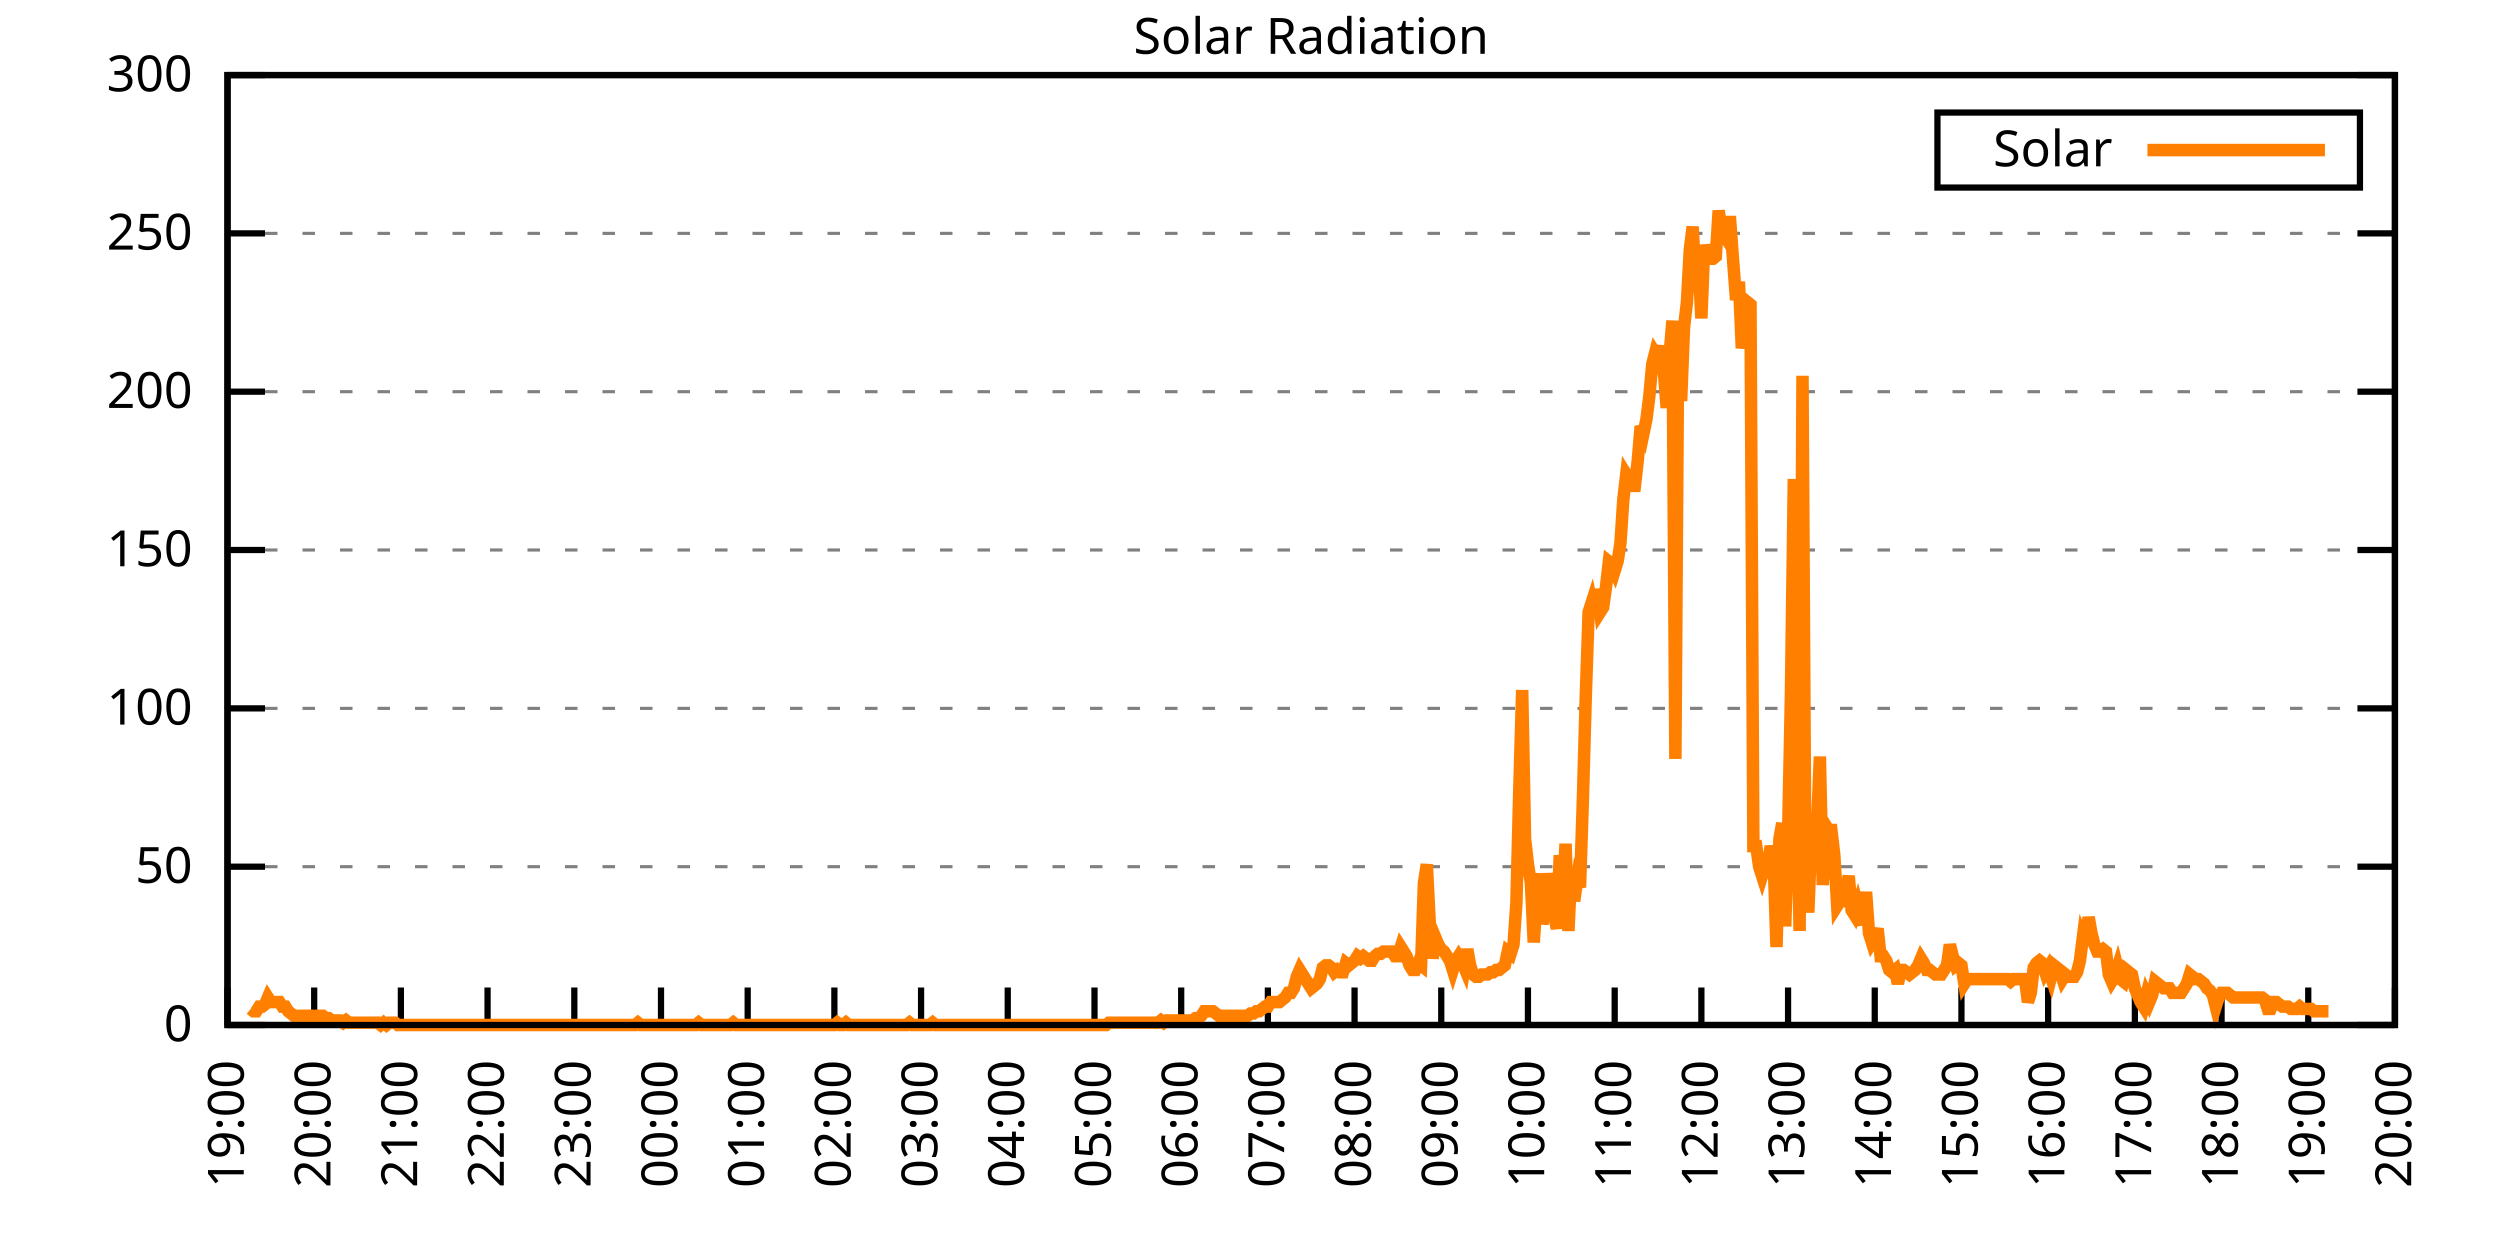
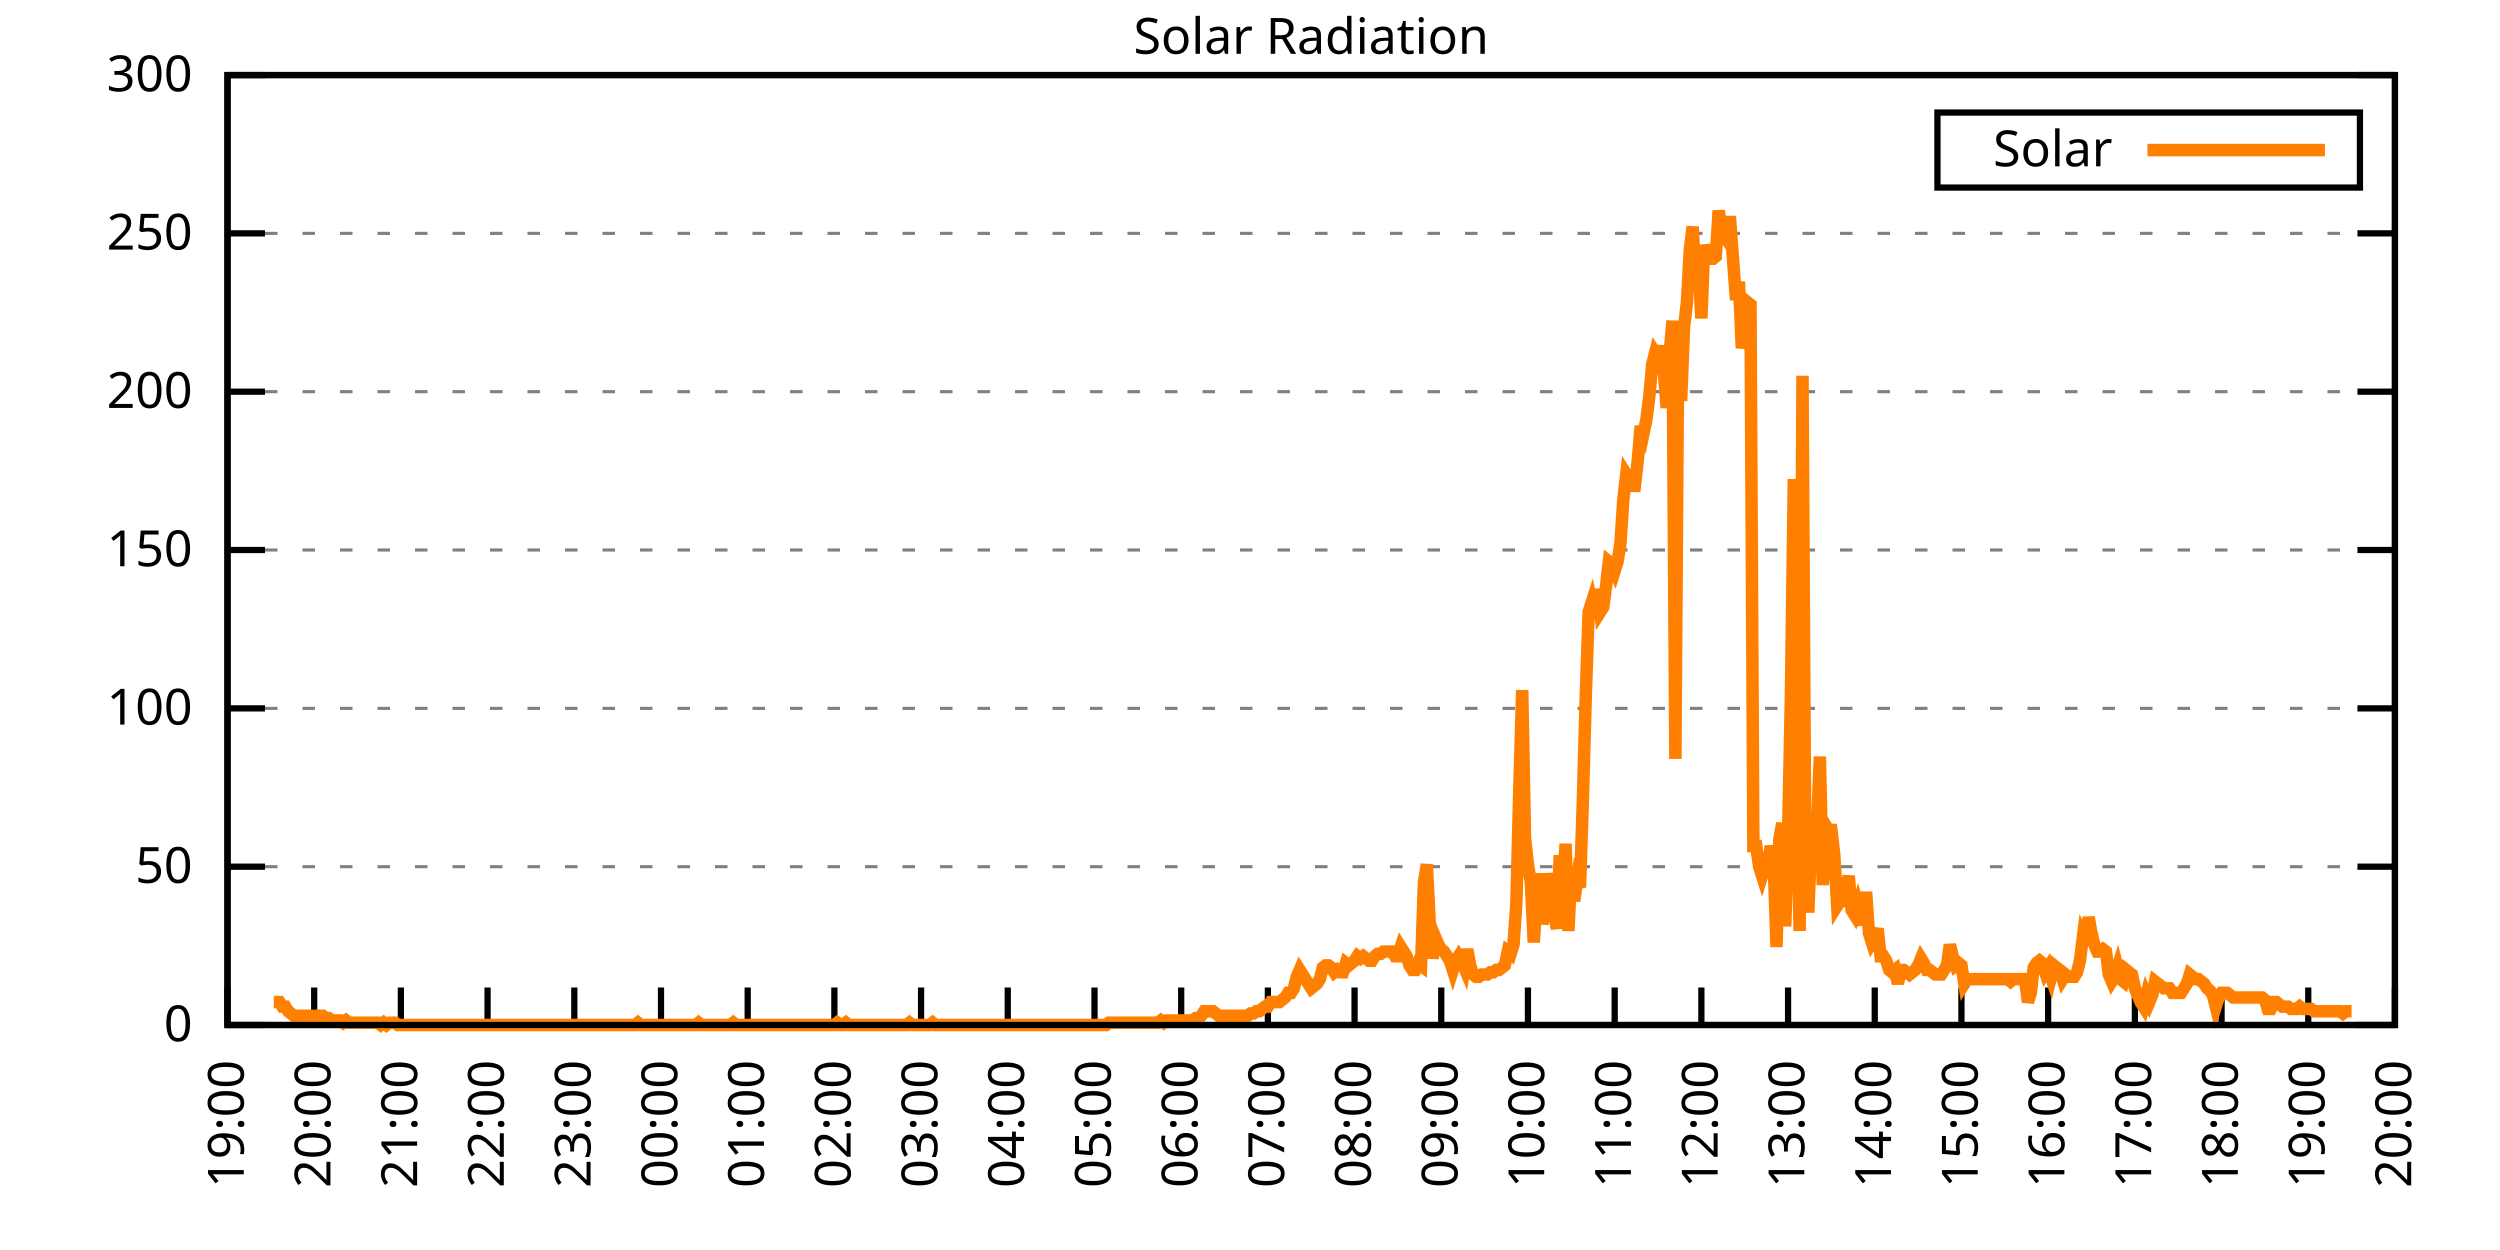
<svg xmlns="http://www.w3.org/2000/svg" xmlns:xlink="http://www.w3.org/1999/xlink" width="400" height="200" viewBox="0 0 400 200">
  <g id="gnuplot_canvas">
    <rect x="0" y="0" width="400" height="200" fill="none" />
    <defs>
      <circle id="gpDot" r="0.5" stroke-width="0.5" stroke="currentColor" />
      <path id="gpPt0" stroke-width="0.333" stroke="currentColor" d="M-1,0 h2 M0,-1 v2" />
      <path id="gpPt1" stroke-width="0.333" stroke="currentColor" d="M-1,-1 L1,1 M1,-1 L-1,1" />
      <path id="gpPt2" stroke-width="0.333" stroke="currentColor" d="M-1,0 L1,0 M0,-1 L0,1 M-1,-1 L1,1 M-1,1 L1,-1" />
      <rect id="gpPt3" stroke-width="0.333" stroke="currentColor" x="-1" y="-1" width="2" height="2" />
      <rect id="gpPt4" stroke-width="0.333" stroke="currentColor" fill="currentColor" x="-1" y="-1" width="2" height="2" />
      <circle id="gpPt5" stroke-width="0.333" stroke="currentColor" cx="0" cy="0" r="1" />
      <use xlink:href="#gpPt5" id="gpPt6" fill="currentColor" stroke="none" />
      <path id="gpPt7" stroke-width="0.333" stroke="currentColor" d="M0,-1.33 L-1.33,0.67 L1.33,0.67 z" />
      <use xlink:href="#gpPt7" id="gpPt8" fill="currentColor" stroke="none" />
      <use xlink:href="#gpPt7" id="gpPt9" stroke="currentColor" transform="rotate(180)" />
      <use xlink:href="#gpPt9" id="gpPt10" fill="currentColor" stroke="none" />
      <use xlink:href="#gpPt3" id="gpPt11" stroke="currentColor" transform="rotate(45)" />
      <use xlink:href="#gpPt11" id="gpPt12" fill="currentColor" stroke="none" />
      <path id="gpPt13" stroke-width="0.333" stroke="currentColor" d="M0,1.330 L1.265,0.411 L0.782,-1.067 L-0.782,-1.076 L-1.265,0.411 z" />
      <use xlink:href="#gpPt13" id="gpPt14" fill="currentColor" stroke="none" />
      <filter id="textbox" filterUnits="objectBoundingBox" x="0" y="0" height="1" width="1">
        <feFlood flood-color="white" flood-opacity="1" result="bgnd" />
        <feComposite in="SourceGraphic" in2="bgnd" operator="atop" />
      </filter>
      <filter id="greybox" filterUnits="objectBoundingBox" x="0" y="0" height="1" width="1">
        <feFlood flood-color="lightgrey" flood-opacity="1" result="grey" />
        <feComposite in="SourceGraphic" in2="grey" operator="atop" />
      </filter>
    </defs>
    <g fill="none" color="white" stroke="currentColor" stroke-width="1.00" stroke-linecap="butt" stroke-linejoin="miter">
</g>
    <g fill="none" color="black" stroke="currentColor" stroke-width="1.00" stroke-linecap="butt" stroke-linejoin="miter">
      <g stroke="none" shape-rendering="crispEdges">
        <polygon fill="rgb(255, 255, 255)" points="36.40,164.00 383.18,164.00 383.18,12.02 36.40,12.02 " />
      </g>
    </g>
    <g fill="none" color="black" stroke="currentColor" stroke-width="1.00" stroke-linecap="butt" stroke-linejoin="miter">
</g>
    <g fill="none" color="black" stroke="black" stroke-width="0.50" stroke-linecap="butt" stroke-linejoin="miter">
</g>
    <g fill="none" color="gray" stroke="currentColor" stroke-width="0.50" stroke-linecap="butt" stroke-linejoin="miter">
      <path stroke="gray" stroke-dasharray="2,4" class="gridline" d="M36.40,164.00 L383.19,164.00  " />
    </g>
    <g fill="none" color="gray" stroke="gray" stroke-width="1.00" stroke-linecap="butt" stroke-linejoin="miter">
</g>
    <g fill="none" color="black" stroke="currentColor" stroke-width="1.00" stroke-linecap="butt" stroke-linejoin="miter">
      <path stroke="black" d="M36.40,164.00 L42.40,164.00 M383.19,164.00 L377.19,164.00  " />
      <g transform="translate(30.80,166.60)" stroke="none" fill="black" font-family="Sans" font-size="8.00" text-anchor="end">
        <text>
          <tspan font-family="Sans"> 0</tspan>
        </text>
      </g>
    </g>
    <g fill="none" color="black" stroke="currentColor" stroke-width="1.00" stroke-linecap="butt" stroke-linejoin="miter">
</g>
    <g fill="none" color="black" stroke="black" stroke-width="0.50" stroke-linecap="butt" stroke-linejoin="miter">
</g>
    <g fill="none" color="gray" stroke="currentColor" stroke-width="0.50" stroke-linecap="butt" stroke-linejoin="miter">
      <path stroke="gray" stroke-dasharray="2,4" class="gridline" d="M36.40,138.67 L383.19,138.67  " />
    </g>
    <g fill="none" color="gray" stroke="gray" stroke-width="1.00" stroke-linecap="butt" stroke-linejoin="miter">
</g>
    <g fill="none" color="black" stroke="currentColor" stroke-width="1.00" stroke-linecap="butt" stroke-linejoin="miter">
      <path stroke="black" d="M36.40,138.67 L42.40,138.67 M383.19,138.67 L377.19,138.67  " />
      <g transform="translate(30.80,141.27)" stroke="none" fill="black" font-family="Sans" font-size="8.00" text-anchor="end">
        <text>
          <tspan font-family="Sans"> 50</tspan>
        </text>
      </g>
    </g>
    <g fill="none" color="black" stroke="currentColor" stroke-width="1.00" stroke-linecap="butt" stroke-linejoin="miter">
</g>
    <g fill="none" color="black" stroke="black" stroke-width="0.50" stroke-linecap="butt" stroke-linejoin="miter">
</g>
    <g fill="none" color="gray" stroke="currentColor" stroke-width="0.50" stroke-linecap="butt" stroke-linejoin="miter">
      <path stroke="gray" stroke-dasharray="2,4" class="gridline" d="M36.40,113.34 L383.19,113.34  " />
    </g>
    <g fill="none" color="gray" stroke="gray" stroke-width="1.00" stroke-linecap="butt" stroke-linejoin="miter">
</g>
    <g fill="none" color="black" stroke="currentColor" stroke-width="1.00" stroke-linecap="butt" stroke-linejoin="miter">
      <path stroke="black" d="M36.40,113.34 L42.40,113.34 M383.19,113.34 L377.19,113.34  " />
      <g transform="translate(30.80,115.94)" stroke="none" fill="black" font-family="Sans" font-size="8.00" text-anchor="end">
        <text>
          <tspan font-family="Sans"> 100</tspan>
        </text>
      </g>
    </g>
    <g fill="none" color="black" stroke="currentColor" stroke-width="1.00" stroke-linecap="butt" stroke-linejoin="miter">
</g>
    <g fill="none" color="black" stroke="black" stroke-width="0.50" stroke-linecap="butt" stroke-linejoin="miter">
</g>
    <g fill="none" color="gray" stroke="currentColor" stroke-width="0.50" stroke-linecap="butt" stroke-linejoin="miter">
      <path stroke="gray" stroke-dasharray="2,4" class="gridline" d="M36.40,88.00 L383.19,88.00  " />
    </g>
    <g fill="none" color="gray" stroke="gray" stroke-width="1.00" stroke-linecap="butt" stroke-linejoin="miter">
</g>
    <g fill="none" color="black" stroke="currentColor" stroke-width="1.00" stroke-linecap="butt" stroke-linejoin="miter">
      <path stroke="black" d="M36.40,88.00 L42.40,88.00 M383.19,88.00 L377.19,88.00  " />
      <g transform="translate(30.80,90.60)" stroke="none" fill="black" font-family="Sans" font-size="8.00" text-anchor="end">
        <text>
          <tspan font-family="Sans"> 150</tspan>
        </text>
      </g>
    </g>
    <g fill="none" color="black" stroke="currentColor" stroke-width="1.00" stroke-linecap="butt" stroke-linejoin="miter">
</g>
    <g fill="none" color="black" stroke="black" stroke-width="0.50" stroke-linecap="butt" stroke-linejoin="miter">
</g>
    <g fill="none" color="gray" stroke="currentColor" stroke-width="0.50" stroke-linecap="butt" stroke-linejoin="miter">
      <path stroke="gray" stroke-dasharray="2,4" class="gridline" d="M36.40,62.67 L383.19,62.67  " />
    </g>
    <g fill="none" color="gray" stroke="gray" stroke-width="1.00" stroke-linecap="butt" stroke-linejoin="miter">
</g>
    <g fill="none" color="black" stroke="currentColor" stroke-width="1.00" stroke-linecap="butt" stroke-linejoin="miter">
      <path stroke="black" d="M36.40,62.67 L42.40,62.67 M383.19,62.67 L377.19,62.67  " />
      <g transform="translate(30.80,65.27)" stroke="none" fill="black" font-family="Sans" font-size="8.00" text-anchor="end">
        <text>
          <tspan font-family="Sans"> 200</tspan>
        </text>
      </g>
    </g>
    <g fill="none" color="black" stroke="currentColor" stroke-width="1.00" stroke-linecap="butt" stroke-linejoin="miter">
</g>
    <g fill="none" color="black" stroke="black" stroke-width="0.50" stroke-linecap="butt" stroke-linejoin="miter">
</g>
    <g fill="none" color="gray" stroke="currentColor" stroke-width="0.50" stroke-linecap="butt" stroke-linejoin="miter">
      <path stroke="gray" stroke-dasharray="2,4" class="gridline" d="M36.40,37.34 L383.19,37.34  " />
    </g>
    <g fill="none" color="gray" stroke="gray" stroke-width="1.00" stroke-linecap="butt" stroke-linejoin="miter">
</g>
    <g fill="none" color="black" stroke="currentColor" stroke-width="1.00" stroke-linecap="butt" stroke-linejoin="miter">
      <path stroke="black" d="M36.40,37.34 L42.40,37.34 M383.19,37.34 L377.19,37.34  " />
      <g transform="translate(30.80,39.94)" stroke="none" fill="black" font-family="Sans" font-size="8.00" text-anchor="end">
        <text>
          <tspan font-family="Sans"> 250</tspan>
        </text>
      </g>
    </g>
    <g fill="none" color="black" stroke="currentColor" stroke-width="1.00" stroke-linecap="butt" stroke-linejoin="miter">
</g>
    <g fill="none" color="black" stroke="black" stroke-width="0.50" stroke-linecap="butt" stroke-linejoin="miter">
</g>
    <g fill="none" color="gray" stroke="currentColor" stroke-width="0.50" stroke-linecap="butt" stroke-linejoin="miter">
      <path stroke="gray" stroke-dasharray="2,4" class="gridline" d="M36.40,12.01 L383.19,12.01  " />
    </g>
    <g fill="none" color="gray" stroke="gray" stroke-width="1.00" stroke-linecap="butt" stroke-linejoin="miter">
</g>
    <g fill="none" color="black" stroke="currentColor" stroke-width="1.00" stroke-linecap="butt" stroke-linejoin="miter">
      <path stroke="black" d="M36.40,12.01 L42.40,12.01 M383.19,12.01 L377.19,12.01  " />
      <g transform="translate(30.80,14.61)" stroke="none" fill="black" font-family="Sans" font-size="8.00" text-anchor="end">
        <text>
          <tspan font-family="Sans"> 300</tspan>
        </text>
      </g>
    </g>
    <g fill="none" color="black" stroke="currentColor" stroke-width="1.00" stroke-linecap="butt" stroke-linejoin="miter">
      <path stroke="black" d="M36.40,164.00 L36.40,158.00  " />
      <g transform="translate(39.00,169.60) rotate(270.00)" stroke="none" fill="black" font-family="Sans" font-size="8.00" text-anchor="end">
        <text>
          <tspan font-family="Sans">19:00</tspan>
        </text>
      </g>
    </g>
    <g fill="none" color="black" stroke="currentColor" stroke-width="1.00" stroke-linecap="butt" stroke-linejoin="miter">
      <path stroke="black" d="M50.27,164.00 L50.27,158.00  " />
      <g transform="translate(52.87,169.60) rotate(270.00)" stroke="none" fill="black" font-family="Sans" font-size="8.00" text-anchor="end">
        <text>
          <tspan font-family="Sans">20:00</tspan>
        </text>
      </g>
    </g>
    <g fill="none" color="black" stroke="currentColor" stroke-width="1.00" stroke-linecap="butt" stroke-linejoin="miter">
      <path stroke="black" d="M64.14,164.00 L64.14,158.00  " />
      <g transform="translate(66.74,169.60) rotate(270.00)" stroke="none" fill="black" font-family="Sans" font-size="8.00" text-anchor="end">
        <text>
          <tspan font-family="Sans">21:00</tspan>
        </text>
      </g>
    </g>
    <g fill="none" color="black" stroke="currentColor" stroke-width="1.00" stroke-linecap="butt" stroke-linejoin="miter">
      <path stroke="black" d="M78.01,164.00 L78.01,158.00  " />
      <g transform="translate(80.61,169.60) rotate(270.00)" stroke="none" fill="black" font-family="Sans" font-size="8.00" text-anchor="end">
        <text>
          <tspan font-family="Sans">22:00</tspan>
        </text>
      </g>
    </g>
    <g fill="none" color="black" stroke="currentColor" stroke-width="1.00" stroke-linecap="butt" stroke-linejoin="miter">
      <path stroke="black" d="M91.89,164.00 L91.89,158.00  " />
      <g transform="translate(94.49,169.60) rotate(270.00)" stroke="none" fill="black" font-family="Sans" font-size="8.00" text-anchor="end">
        <text>
          <tspan font-family="Sans">23:00</tspan>
        </text>
      </g>
    </g>
    <g fill="none" color="black" stroke="currentColor" stroke-width="1.00" stroke-linecap="butt" stroke-linejoin="miter">
      <path stroke="black" d="M105.76,164.00 L105.76,158.00  " />
      <g transform="translate(108.36,169.60) rotate(270.00)" stroke="none" fill="black" font-family="Sans" font-size="8.00" text-anchor="end">
        <text>
          <tspan font-family="Sans">00:00</tspan>
        </text>
      </g>
    </g>
    <g fill="none" color="black" stroke="currentColor" stroke-width="1.00" stroke-linecap="butt" stroke-linejoin="miter">
      <path stroke="black" d="M119.63,164.00 L119.63,158.00  " />
      <g transform="translate(122.23,169.60) rotate(270.00)" stroke="none" fill="black" font-family="Sans" font-size="8.00" text-anchor="end">
        <text>
          <tspan font-family="Sans">01:00</tspan>
        </text>
      </g>
    </g>
    <g fill="none" color="black" stroke="currentColor" stroke-width="1.00" stroke-linecap="butt" stroke-linejoin="miter">
      <path stroke="black" d="M133.50,164.00 L133.50,158.00  " />
      <g transform="translate(136.10,169.60) rotate(270.00)" stroke="none" fill="black" font-family="Sans" font-size="8.00" text-anchor="end">
        <text>
          <tspan font-family="Sans">02:00</tspan>
        </text>
      </g>
    </g>
    <g fill="none" color="black" stroke="currentColor" stroke-width="1.00" stroke-linecap="butt" stroke-linejoin="miter">
      <path stroke="black" d="M147.37,164.00 L147.37,158.00  " />
      <g transform="translate(149.97,169.60) rotate(270.00)" stroke="none" fill="black" font-family="Sans" font-size="8.00" text-anchor="end">
        <text>
          <tspan font-family="Sans">03:00</tspan>
        </text>
      </g>
    </g>
    <g fill="none" color="black" stroke="currentColor" stroke-width="1.00" stroke-linecap="butt" stroke-linejoin="miter">
      <path stroke="black" d="M161.24,164.00 L161.24,158.00  " />
      <g transform="translate(163.84,169.60) rotate(270.00)" stroke="none" fill="black" font-family="Sans" font-size="8.00" text-anchor="end">
        <text>
          <tspan font-family="Sans">04:00</tspan>
        </text>
      </g>
    </g>
    <g fill="none" color="black" stroke="currentColor" stroke-width="1.00" stroke-linecap="butt" stroke-linejoin="miter">
      <path stroke="black" d="M175.12,164.00 L175.12,158.00  " />
      <g transform="translate(177.72,169.60) rotate(270.00)" stroke="none" fill="black" font-family="Sans" font-size="8.00" text-anchor="end">
        <text>
          <tspan font-family="Sans">05:00</tspan>
        </text>
      </g>
    </g>
    <g fill="none" color="black" stroke="currentColor" stroke-width="1.00" stroke-linecap="butt" stroke-linejoin="miter">
      <path stroke="black" d="M188.99,164.00 L188.99,158.00  " />
      <g transform="translate(191.59,169.60) rotate(270.00)" stroke="none" fill="black" font-family="Sans" font-size="8.00" text-anchor="end">
        <text>
          <tspan font-family="Sans">06:00</tspan>
        </text>
      </g>
    </g>
    <g fill="none" color="black" stroke="currentColor" stroke-width="1.00" stroke-linecap="butt" stroke-linejoin="miter">
      <path stroke="black" d="M202.86,164.00 L202.86,158.00  " />
      <g transform="translate(205.46,169.60) rotate(270.00)" stroke="none" fill="black" font-family="Sans" font-size="8.00" text-anchor="end">
        <text>
          <tspan font-family="Sans">07:00</tspan>
        </text>
      </g>
    </g>
    <g fill="none" color="black" stroke="currentColor" stroke-width="1.00" stroke-linecap="butt" stroke-linejoin="miter">
      <path stroke="black" d="M216.73,164.00 L216.73,158.00  " />
      <g transform="translate(219.33,169.60) rotate(270.00)" stroke="none" fill="black" font-family="Sans" font-size="8.00" text-anchor="end">
        <text>
          <tspan font-family="Sans">08:00</tspan>
        </text>
      </g>
    </g>
    <g fill="none" color="black" stroke="currentColor" stroke-width="1.00" stroke-linecap="butt" stroke-linejoin="miter">
      <path stroke="black" d="M230.60,164.00 L230.60,158.00  " />
      <g transform="translate(233.20,169.60) rotate(270.00)" stroke="none" fill="black" font-family="Sans" font-size="8.00" text-anchor="end">
        <text>
          <tspan font-family="Sans">09:00</tspan>
        </text>
      </g>
    </g>
    <g fill="none" color="black" stroke="currentColor" stroke-width="1.00" stroke-linecap="butt" stroke-linejoin="miter">
      <path stroke="black" d="M244.47,164.00 L244.47,158.00  " />
      <g transform="translate(247.07,169.60) rotate(270.00)" stroke="none" fill="black" font-family="Sans" font-size="8.00" text-anchor="end">
        <text>
          <tspan font-family="Sans">10:00</tspan>
        </text>
      </g>
    </g>
    <g fill="none" color="black" stroke="currentColor" stroke-width="1.00" stroke-linecap="butt" stroke-linejoin="miter">
      <path stroke="black" d="M258.35,164.00 L258.35,158.00  " />
      <g transform="translate(260.95,169.60) rotate(270.00)" stroke="none" fill="black" font-family="Sans" font-size="8.00" text-anchor="end">
        <text>
          <tspan font-family="Sans">11:00</tspan>
        </text>
      </g>
    </g>
    <g fill="none" color="black" stroke="currentColor" stroke-width="1.00" stroke-linecap="butt" stroke-linejoin="miter">
      <path stroke="black" d="M272.22,164.00 L272.22,158.00  " />
      <g transform="translate(274.82,169.60) rotate(270.00)" stroke="none" fill="black" font-family="Sans" font-size="8.00" text-anchor="end">
        <text>
          <tspan font-family="Sans">12:00</tspan>
        </text>
      </g>
    </g>
    <g fill="none" color="black" stroke="currentColor" stroke-width="1.00" stroke-linecap="butt" stroke-linejoin="miter">
      <path stroke="black" d="M286.09,164.00 L286.09,158.00  " />
      <g transform="translate(288.69,169.60) rotate(270.00)" stroke="none" fill="black" font-family="Sans" font-size="8.00" text-anchor="end">
        <text>
          <tspan font-family="Sans">13:00</tspan>
        </text>
      </g>
    </g>
    <g fill="none" color="black" stroke="currentColor" stroke-width="1.00" stroke-linecap="butt" stroke-linejoin="miter">
      <path stroke="black" d="M299.96,164.00 L299.96,158.00  " />
      <g transform="translate(302.56,169.60) rotate(270.00)" stroke="none" fill="black" font-family="Sans" font-size="8.00" text-anchor="end">
        <text>
          <tspan font-family="Sans">14:00</tspan>
        </text>
      </g>
    </g>
    <g fill="none" color="black" stroke="currentColor" stroke-width="1.00" stroke-linecap="butt" stroke-linejoin="miter">
      <path stroke="black" d="M313.83,164.00 L313.83,158.00  " />
      <g transform="translate(316.43,169.60) rotate(270.00)" stroke="none" fill="black" font-family="Sans" font-size="8.00" text-anchor="end">
        <text>
          <tspan font-family="Sans">15:00</tspan>
        </text>
      </g>
    </g>
    <g fill="none" color="black" stroke="currentColor" stroke-width="1.00" stroke-linecap="butt" stroke-linejoin="miter">
      <path stroke="black" d="M327.70,164.00 L327.70,158.00  " />
      <g transform="translate(330.30,169.60) rotate(270.00)" stroke="none" fill="black" font-family="Sans" font-size="8.00" text-anchor="end">
        <text>
          <tspan font-family="Sans">16:00</tspan>
        </text>
      </g>
    </g>
    <g fill="none" color="black" stroke="currentColor" stroke-width="1.00" stroke-linecap="butt" stroke-linejoin="miter">
      <path stroke="black" d="M341.58,164.00 L341.58,158.00  " />
      <g transform="translate(344.18,169.60) rotate(270.00)" stroke="none" fill="black" font-family="Sans" font-size="8.00" text-anchor="end">
        <text>
          <tspan font-family="Sans">17:00</tspan>
        </text>
      </g>
    </g>
    <g fill="none" color="black" stroke="currentColor" stroke-width="1.00" stroke-linecap="butt" stroke-linejoin="miter">
      <path stroke="black" d="M355.45,164.00 L355.45,158.00  " />
      <g transform="translate(358.05,169.60) rotate(270.00)" stroke="none" fill="black" font-family="Sans" font-size="8.00" text-anchor="end">
        <text>
          <tspan font-family="Sans">18:00</tspan>
        </text>
      </g>
    </g>
    <g fill="none" color="black" stroke="currentColor" stroke-width="1.00" stroke-linecap="butt" stroke-linejoin="miter">
      <path stroke="black" d="M369.32,164.00 L369.32,158.00  " />
      <g transform="translate(371.92,169.60) rotate(270.00)" stroke="none" fill="black" font-family="Sans" font-size="8.00" text-anchor="end">
        <text>
          <tspan font-family="Sans">19:00</tspan>
        </text>
      </g>
    </g>
    <g fill="none" color="black" stroke="currentColor" stroke-width="1.00" stroke-linecap="butt" stroke-linejoin="miter">
      <path stroke="black" d="M383.19,164.00 L383.19,158.00  " />
      <g transform="translate(385.79,169.60) rotate(270.00)" stroke="none" fill="black" font-family="Sans" font-size="8.00" text-anchor="end">
        <text>
          <tspan font-family="Sans">20:00</tspan>
        </text>
      </g>
    </g>
    <g fill="none" color="black" stroke="currentColor" stroke-width="1.00" stroke-linecap="butt" stroke-linejoin="miter">
</g>
    <g fill="none" color="black" stroke="currentColor" stroke-width="1.00" stroke-linecap="butt" stroke-linejoin="miter">
      <path stroke="black" d="M36.40,12.01 L36.40,164.00 L383.19,164.00 L383.19,12.01 L36.40,12.01 Z  " />
    </g>
    <g fill="none" color="black" stroke="currentColor" stroke-width="1.00" stroke-linecap="butt" stroke-linejoin="miter">
</g>
    <g fill="none" color="black" stroke="currentColor" stroke-width="1.00" stroke-linecap="butt" stroke-linejoin="miter">
      <path stroke="black" d="M309.99,30.01 L309.99,18.01 L377.59,18.01 L377.59,30.01 L309.99,30.01 Z  " />
    </g>
    <g id="Solar_Radiation_plot_1">
      <g fill="none" color="white" stroke="black" stroke-width="2.00" stroke-linecap="butt" stroke-linejoin="miter">
</g>
      <g fill="none" color="black" stroke="currentColor" stroke-width="2.00" stroke-linecap="butt" stroke-linejoin="miter">
        <g transform="translate(337.99,26.61)" stroke="none" fill="black" font-family="Sans" font-size="8.00" text-anchor="end">
          <text>
            <tspan font-family="Sans">Solar</tspan>
          </text>
        </g>
      </g>
      <g fill="none" color="black" stroke="currentColor" stroke-width="2.00" stroke-linecap="butt" stroke-linejoin="miter">
-         <path stroke="rgb(255, 127,   0)" d="M343.59,24.01 L371.99,24.01 M40.10,161.43 L40.56,161.80 L41.02,161.80 L41.49,161.06 L41.95,161.06 L42.41,160.70   L42.87,159.60 L43.34,160.33 L43.80,160.33 L44.26,160.33 L44.72,160.33 L45.19,161.06 L45.65,161.06 L46.11,161.80   L46.57,162.16 L47.03,162.53 L47.50,162.53 L47.96,162.53 L48.42,162.53 L48.88,162.53 L49.35,162.53 L49.81,162.53   L50.27,162.90 L50.73,162.53 L51.20,162.53 L51.66,162.53 L52.12,162.90 L52.58,162.90 L53.05,163.27 L53.51,163.27   L53.97,163.27 L54.43,163.27 L54.90,163.63 L55.36,163.27 L55.82,163.63 L56.28,163.63 L56.75,163.63 L57.21,163.63   L57.67,163.63 L58.13,163.63 L58.59,163.63 L59.06,163.63 L59.52,163.63 L59.98,163.63 L60.44,163.63 L60.91,164.00   L61.37,163.63 L61.83,164.00 L62.29,163.63 L62.76,163.63 L63.22,163.63 L63.68,164.00 L64.14,164.00 L64.61,164.00   L65.07,164.00 L65.53,164.00 L65.99,164.00 L66.46,164.00 L66.92,164.00 L67.38,164.00 L67.84,164.00 L68.30,164.00   L68.77,164.00 L69.23,164.00 L69.69,164.00 L70.15,164.00 L70.62,164.00 L70.85,164.00 L71.54,164.00 L72.00,164.00   L72.47,164.00 L72.93,164.00 L73.39,164.00 L73.85,164.00 L74.32,164.00 L74.78,164.00 L75.24,164.00 L75.70,164.00   L76.17,164.00 L76.63,164.00 L77.09,164.00 L77.55,164.00 L78.01,164.00 L78.48,164.00 L78.94,164.00 L79.40,164.00   L79.86,164.00 L80.33,164.00 L80.79,164.00 L81.25,164.00 L81.71,164.00 L82.18,164.00 L82.64,164.00 L83.10,164.00   L83.56,164.00 L84.03,164.00 L84.49,164.00 L84.95,164.00 L85.41,164.00 L85.88,164.00 L86.34,164.00 L86.80,164.00   L87.26,164.00 L87.72,164.00 L88.19,164.00 L88.65,164.00 L89.11,164.00 L89.57,164.00 L90.04,164.00 L90.50,164.00   L90.96,164.00 L91.42,164.00 L91.89,164.00 L92.35,164.00 L92.81,164.00 L93.27,164.00 L93.74,164.00 L94.20,164.00   L94.66,164.00 L95.12,164.00 L95.59,164.00 L96.05,164.00 L96.51,164.00 L96.97,164.00 L97.44,164.00 L97.90,164.00   L98.36,164.00 L98.82,164.00 L99.28,164.00 L99.75,164.00 L100.21,164.00 L100.67,164.00 L101.13,164.00 L101.60,164.00   L102.06,163.63 L102.52,164.00 L102.98,164.00 L103.45,164.00 L103.91,164.00 L104.37,164.00 L104.83,164.00 L105.30,164.00   L105.76,164.00 L106.22,164.00 L106.68,164.00 L107.15,164.00 L107.61,164.00 L108.07,164.00 L108.53,164.00 L108.99,164.00   L109.46,164.00 L109.92,164.00 L110.38,164.00 L110.84,164.00 L111.31,164.00 L111.77,163.63 L112.23,164.00 L112.69,164.00   L113.16,164.00 L113.62,164.00 L114.08,164.00 L114.54,164.00 L115.01,164.00 L115.47,164.00 L115.93,164.00 L116.39,164.00   L116.86,164.00 L117.32,163.63 L117.78,164.00 L118.24,164.00 L118.70,164.00 L119.17,164.00 L119.63,164.00 L120.09,164.00   L120.55,164.00 L121.02,164.00 L121.48,164.00 L121.94,164.00 L122.40,164.00 L122.87,164.00 L123.33,164.00 L123.79,164.00   L124.25,164.00 L124.72,164.00 L125.18,164.00 L125.64,164.00 L126.10,164.00 L126.57,164.00 L127.03,164.00 L127.49,164.00   L127.95,164.00 L128.41,164.00 L128.88,164.00 L129.34,164.00 L129.80,164.00 L130.26,164.00 L130.73,164.00 L131.19,164.00   L131.65,164.00 L132.11,164.00 L132.58,164.00 L133.04,164.00 L133.50,164.00 L133.96,163.63 L134.43,164.00 L134.89,164.00   L135.35,163.63 L135.81,164.00 L136.28,164.00 L136.74,164.00 L137.20,164.00 L137.66,164.00 L138.13,164.00 L138.59,164.00   L139.05,164.00 L139.51,164.00 L139.97,164.00 L140.44,164.00 L140.90,164.00 L141.36,164.00 L141.82,164.00 L142.29,164.00   L142.75,164.00 L143.21,164.00 L143.67,164.00 L144.14,164.00 L144.60,164.00 L145.06,164.00 L145.52,163.63 L145.99,164.00   L146.45,164.00 L146.91,164.00 L147.37,164.00 L147.84,164.00 L148.30,164.00 L148.76,164.00 L149.22,163.63 L149.68,164.00   L150.15,164.00 L150.61,164.00 L151.07,164.00 L151.53,164.00 L152.00,164.00 L152.46,164.00 L152.92,164.00 L153.38,164.00   L153.85,164.00 L154.31,164.00 L154.77,164.00 L155.23,164.00 L155.70,164.00 L156.16,164.00 L156.62,164.00 L157.08,164.00   L157.55,164.00 L158.01,164.00 L158.47,164.00 L158.93,164.00 L159.39,164.00 L159.86,164.00 L160.32,164.00 L160.78,164.00   L161.24,164.00 L161.71,164.00 L162.17,164.00 L162.63,164.00 L163.09,164.00 L163.56,164.00 L164.02,164.00 L164.48,164.00   L164.94,164.00 L165.41,164.00 L165.87,164.00 L166.33,164.00 L166.79,164.00 L167.26,164.00 L167.72,164.00 L168.18,164.00   L168.64,164.00 L169.10,164.00 L169.57,164.00 L170.03,164.00 L170.49,164.00 L170.95,164.00 L171.42,164.00 L171.88,164.00   L172.34,164.00 L172.80,164.00 L173.27,164.00 L173.73,164.00 L174.19,164.00 L174.65,164.00 L175.12,164.00 L175.58,164.00   L176.04,164.00 L176.50,164.00 L176.97,164.00 L177.43,163.63 L177.89,163.63 L178.35,163.63 L178.82,163.63 L179.28,163.63   L179.74,163.63 L180.20,163.63 L180.66,163.63 L181.13,163.63 L181.59,163.63 L182.05,163.63 L182.51,163.63 L182.98,163.63   L183.44,163.63 L183.90,163.63 L184.36,163.63 L184.83,163.63 L185.29,163.63 L185.75,163.27 L186.21,163.63 L186.68,163.27   L187.14,163.27 L187.60,163.27 L188.06,163.27 L188.53,163.27 L188.99,163.27 L189.45,163.27 L189.91,163.27 L190.37,163.27   L190.84,163.27 L191.30,162.90 L191.76,162.90 L192.22,162.53 L192.69,161.80 L193.15,161.80 L193.61,161.80 L194.07,161.80   L194.54,162.16 L195.00,162.53 L195.46,162.53 L195.92,162.53 L196.39,162.53 L196.85,162.53 L197.31,162.53 L197.77,162.53   L198.24,162.53 L198.70,162.53 L199.16,162.53 L199.62,162.53 L200.08,162.16 L200.55,162.16 L201.01,161.80 L201.47,161.80   L201.93,161.43 L202.40,161.06 L202.86,161.06 L203.32,160.33 L203.78,160.33 L204.25,160.33 L204.71,160.33 L205.17,159.96   L205.63,159.60 L206.10,158.86 L206.56,158.86 L207.02,158.13 L207.48,156.29 L207.95,155.19 L208.41,155.92 L208.87,156.66   L209.33,157.39 L209.80,158.13 L210.26,157.76 L210.72,157.39 L211.18,156.66 L211.64,154.82 L212.11,154.46 L212.57,154.46   L213.03,154.82 L213.49,155.56 L213.96,155.19 L214.42,155.56 L214.88,155.56 L215.34,154.09 L215.81,154.46 L216.27,154.09   L216.73,153.72 L217.19,152.99 L217.66,153.35 L218.12,152.99 L218.58,153.35 L219.04,153.72 L219.51,153.72 L219.97,152.99   L220.43,152.62 L220.89,152.62 L221.35,152.25 L221.82,152.25 L222.28,152.25 L222.74,152.25 L223.20,152.99 L223.67,152.99   L224.13,151.52 L224.59,152.25 L225.05,152.99 L225.52,154.46 L225.98,155.19 L226.44,155.19 L226.90,154.09 L227.37,154.46   L227.83,141.24 L228.29,138.30 L228.75,147.48 L229.22,153.35 L229.68,150.05 L230.14,151.15 L230.60,151.89 L231.06,152.25   L231.53,152.99 L231.99,153.72 L232.45,155.19 L232.91,153.72 L233.38,152.99 L233.84,153.72 L234.30,154.82 L234.76,151.89   L235.23,154.46 L235.69,155.92 L236.15,156.29 L236.61,156.29 L237.08,155.92 L237.54,155.92 L238.00,155.92 L238.46,155.56   L238.93,155.56 L239.39,155.19 L239.85,155.19 L240.31,154.82 L240.77,154.46 L241.24,152.25 L241.70,152.62 L242.16,151.15   L242.62,144.55 L243.09,126.19 L243.55,110.41 L244.01,134.27 L244.47,138.30 L244.94,141.24 L245.40,150.79 L245.86,143.81   L246.32,139.77 L246.79,147.85 L247.25,145.28 L247.71,139.77 L248.17,142.71 L248.64,146.38 L249.10,148.58 L249.56,136.84   L250.02,144.18 L250.49,135.00 L250.95,148.95 L251.41,139.04 L251.87,144.18 L252.33,140.87 L252.80,141.98 L253.26,128.03   L253.72,111.51 L254.18,97.93 L254.65,96.46 L255.11,98.66 L255.57,94.26 L256.03,97.93 L256.50,97.19 L256.96,93.89   L257.42,89.85 L257.88,90.22 L258.35,91.32 L258.81,89.85 L259.27,86.91 L259.73,79.94 L260.20,75.90 L260.66,76.64   L261.12,77.74 L261.58,77.74 L262.04,73.70 L262.51,68.19 L262.97,69.29 L263.43,67.09 L263.89,63.42 L264.36,58.28   L264.82,56.45 L265.28,57.18 L265.74,55.35 L266.21,59.38 L266.67,65.26 L267.13,56.81 L267.59,51.31 L268.06,121.42   L268.52,53.51 L268.98,64.16 L269.44,52.41 L269.91,48.37 L270.37,39.93 L270.83,36.26 L271.29,45.43 L271.75,41.40   L272.22,50.94 L272.68,39.19 L273.14,41.40 L273.60,41.40 L274.07,41.40 L274.53,41.03 L274.99,33.69 L275.45,36.99   L275.92,37.73 L276.38,35.52 L276.84,35.52 L277.30,41.76 L277.77,48.00 L278.23,45.07 L278.69,55.71 L279.15,53.14   L279.62,48.37 L280.08,48.74 L280.54,135.37 L281.00,135.37 L281.46,138.67 L281.93,140.14 L282.39,138.67 L282.85,139.04   L283.31,135.37 L283.78,137.57 L284.24,151.52 L284.70,134.27 L285.16,131.70 L285.63,148.22 L286.09,133.90 L286.55,111.14   L287.01,76.64 L287.48,126.19 L287.94,148.95 L288.40,60.12 L288.86,138.67 L289.33,146.01 L289.79,134.27 L290.25,134.27   L290.71,132.80 L291.18,121.05 L291.64,141.61 L292.10,132.06 L292.56,132.80 L293.02,132.80 L293.49,136.84 L293.95,144.91   L294.41,144.18 L294.87,144.18 L295.34,142.71 L295.80,140.14 L296.26,145.65 L296.72,146.38 L297.19,144.91 L297.65,146.75   L298.11,147.85 L298.57,142.71 L299.04,149.32 L299.50,150.79 L299.96,150.05 L300.42,148.58 L300.89,152.99 L301.35,152.99   L301.81,153.72 L302.27,155.19 L302.73,155.56 L303.20,155.19 L303.66,157.39 L304.12,155.19 L304.58,155.19 L305.05,155.56   L305.51,155.92 L305.97,155.56 L306.43,155.19 L306.90,154.46 L307.36,153.35 L307.82,154.09 L308.28,155.19 L308.75,155.19   L309.21,155.56 L309.67,155.92 L310.13,155.92 L310.60,155.92 L311.06,155.19 L311.52,154.46 L311.98,151.15 L312.44,152.99   L312.91,154.46 L313.37,154.09 L313.83,154.46 L314.29,157.39 L314.76,156.66 L315.22,156.66 L315.68,156.66 L316.14,156.66   L316.61,156.66 L317.07,156.66 L317.53,156.66 L317.99,156.66 L318.46,156.66 L318.92,156.66 L319.38,156.66 L319.84,156.66   L320.31,156.66 L320.77,156.66 L321.23,156.66 L321.69,157.03 L322.15,156.66 L322.62,156.66 L323.08,156.66 L323.54,156.66   L324.00,156.66 L324.47,160.33 L324.93,158.86 L325.39,154.82 L325.85,154.09 L326.32,153.72 L326.78,154.09 L327.24,155.56   L327.70,154.82 L328.17,156.29 L328.63,154.46 L329.09,154.82 L329.55,155.19 L330.02,156.66 L330.48,155.92 L330.94,156.29   L331.40,156.29 L331.87,156.29 L332.33,155.56 L332.79,153.72 L333.25,150.05 L333.71,151.15 L334.18,146.75 L334.64,149.32   L335.10,151.15 L335.56,152.25 L336.03,152.25 L336.49,151.89 L336.95,152.25 L337.41,155.92 L337.88,157.03 L338.34,156.29   L338.80,154.82 L339.26,156.66 L339.73,157.03 L340.19,155.19 L340.65,155.56 L341.11,155.92 L341.58,158.13 L342.04,159.23   L342.50,160.33 L342.96,161.06 L343.42,159.23 L343.89,160.33 L344.35,159.23 L344.81,157.03 L345.27,157.39 L345.74,157.76   L346.20,158.13 L346.66,158.13 L347.12,158.13 L347.59,158.86 L348.05,158.86 L348.51,158.86 L348.97,158.86 L349.44,158.13   L349.90,157.39 L350.36,155.92 L350.82,156.29 L351.29,156.66 L351.75,156.66 L352.21,157.03 L352.67,157.39 L353.13,158.13   L353.60,158.49 L354.06,159.23 L354.52,161.06 L354.98,159.60 L355.45,158.86 L355.91,158.86 L356.37,158.86 L356.83,159.23   L357.30,159.60 L357.76,159.60 L358.22,159.60 L358.68,159.60 L359.15,159.60 L359.61,159.60 L360.07,159.60 L360.53,159.60   L361.00,159.60 L361.46,159.60 L361.92,159.60 L362.38,159.96 L362.84,161.43 L363.31,161.43 L363.77,160.33 L364.23,160.33   L364.69,160.70 L365.16,161.06 L365.62,161.06 L366.08,161.06 L366.54,161.43 L367.01,161.43 L367.47,161.43 L367.93,161.06   L368.39,161.43 L368.86,161.43 L369.32,161.43 L369.78,161.43 L370.24,161.80 L370.71,161.80 L371.17,161.80 L371.63,161.80   L372.09,161.80 L372.56,161.80  " />
+         <path stroke="rgb(255, 127,   0)" d="M343.59,24.01 L371.99,24.01 M43.80,160.33 L44.26,160.33 L44.72,160.33 L45.19,161.06 L45.65,161.06 L46.11,161.80   L46.57,162.16 L47.03,162.53 L47.50,162.53 L47.96,162.53 L48.42,162.53 L48.88,162.53 L49.35,162.53 L49.81,162.53   L50.27,162.90 L50.73,162.53 L51.20,162.53 L51.66,162.53 L52.12,162.90 L52.58,162.90 L53.05,163.27 L53.51,163.27   L53.97,163.27 L54.43,163.27 L54.90,163.63 L55.36,163.27 L55.82,163.63 L56.28,163.63 L56.75,163.63 L57.21,163.63   L57.67,163.63 L58.13,163.63 L58.59,163.63 L59.06,163.63 L59.52,163.63 L59.98,163.63 L60.44,163.63 L60.91,164.00   L61.37,163.63 L61.83,164.00 L62.29,163.63 L62.76,163.63 L63.22,163.63 L63.68,164.00 L64.14,164.00 L64.61,164.00   L65.07,164.00 L65.53,164.00 L65.99,164.00 L66.46,164.00 L66.92,164.00 L67.38,164.00 L67.84,164.00 L68.30,164.00   L68.77,164.00 L69.23,164.00 L69.69,164.00 L70.15,164.00 L70.62,164.00 L70.85,164.00 L71.54,164.00 L72.00,164.00   L72.47,164.00 L72.93,164.00 L73.39,164.00 L73.85,164.00 L74.32,164.00 L74.78,164.00 L75.24,164.00 L75.70,164.00   L76.17,164.00 L76.63,164.00 L77.09,164.00 L77.55,164.00 L78.01,164.00 L78.48,164.00 L78.94,164.00 L79.40,164.00   L79.86,164.00 L80.33,164.00 L80.79,164.00 L81.25,164.00 L81.71,164.00 L82.18,164.00 L82.64,164.00 L83.10,164.00   L83.56,164.00 L84.03,164.00 L84.49,164.00 L84.95,164.00 L85.41,164.00 L85.88,164.00 L86.34,164.00 L86.80,164.00   L87.26,164.00 L87.72,164.00 L88.19,164.00 L88.65,164.00 L89.11,164.00 L89.57,164.00 L90.04,164.00 L90.50,164.00   L90.96,164.00 L91.42,164.00 L91.89,164.00 L92.35,164.00 L92.81,164.00 L93.27,164.00 L93.74,164.00 L94.20,164.00   L94.66,164.00 L95.12,164.00 L95.59,164.00 L96.05,164.00 L96.51,164.00 L96.97,164.00 L97.44,164.00 L97.90,164.00   L98.36,164.00 L98.82,164.00 L99.28,164.00 L99.75,164.00 L100.21,164.00 L100.67,164.00 L101.13,164.00 L101.60,164.00   L102.06,163.63 L102.52,164.00 L102.98,164.00 L103.45,164.00 L103.91,164.00 L104.37,164.00 L104.83,164.00 L105.30,164.00   L105.76,164.00 L106.22,164.00 L106.68,164.00 L107.15,164.00 L107.61,164.00 L108.07,164.00 L108.53,164.00 L108.99,164.00   L109.46,164.00 L109.92,164.00 L110.38,164.00 L110.84,164.00 L111.31,164.00 L111.77,163.63 L112.23,164.00 L112.69,164.00   L113.16,164.00 L113.62,164.00 L114.08,164.00 L114.54,164.00 L115.01,164.00 L115.47,164.00 L115.93,164.00 L116.39,164.00   L116.86,164.00 L117.32,163.63 L117.78,164.00 L118.24,164.00 L118.70,164.00 L119.17,164.00 L119.63,164.00 L120.09,164.00   L120.55,164.00 L121.02,164.00 L121.48,164.00 L121.94,164.00 L122.40,164.00 L122.87,164.00 L123.33,164.00 L123.79,164.00   L124.25,164.00 L124.72,164.00 L125.18,164.00 L125.64,164.00 L126.10,164.00 L126.57,164.00 L127.03,164.00 L127.49,164.00   L127.95,164.00 L128.41,164.00 L128.88,164.00 L129.34,164.00 L129.80,164.00 L130.26,164.00 L130.73,164.00 L131.19,164.00   L131.65,164.00 L132.11,164.00 L132.58,164.00 L133.04,164.00 L133.50,164.00 L133.96,163.63 L134.43,164.00 L134.89,164.00   L135.35,163.63 L135.81,164.00 L136.28,164.00 L136.74,164.00 L137.20,164.00 L137.66,164.00 L138.13,164.00 L138.59,164.00   L139.05,164.00 L139.51,164.00 L139.97,164.00 L140.44,164.00 L140.90,164.00 L141.36,164.00 L141.82,164.00 L142.29,164.00   L142.75,164.00 L143.21,164.00 L143.67,164.00 L144.14,164.00 L144.60,164.00 L145.06,164.00 L145.52,163.63 L145.99,164.00   L146.45,164.00 L146.91,164.00 L147.37,164.00 L147.84,164.00 L148.30,164.00 L148.76,164.00 L149.22,163.63 L149.68,164.00   L150.15,164.00 L150.61,164.00 L151.07,164.00 L151.53,164.00 L152.00,164.00 L152.46,164.00 L152.92,164.00 L153.38,164.00   L153.85,164.00 L154.31,164.00 L154.77,164.00 L155.23,164.00 L155.70,164.00 L156.16,164.00 L156.62,164.00 L157.08,164.00   L157.55,164.00 L158.01,164.00 L158.47,164.00 L158.93,164.00 L159.39,164.00 L159.86,164.00 L160.32,164.00 L160.78,164.00   L161.24,164.00 L161.71,164.00 L162.17,164.00 L162.63,164.00 L163.09,164.00 L163.56,164.00 L164.02,164.00 L164.48,164.00   L164.94,164.00 L165.41,164.00 L165.87,164.00 L166.33,164.00 L166.79,164.00 L167.26,164.00 L167.72,164.00 L168.18,164.00   L168.64,164.00 L169.10,164.00 L169.57,164.00 L170.03,164.00 L170.49,164.00 L170.95,164.00 L171.42,164.00 L171.88,164.00   L172.34,164.00 L172.80,164.00 L173.27,164.00 L173.73,164.00 L174.19,164.00 L174.65,164.00 L175.12,164.00 L175.58,164.00   L176.04,164.00 L176.50,164.00 L176.97,164.00 L177.43,163.63 L177.89,163.63 L178.35,163.63 L178.82,163.63 L179.28,163.63   L179.74,163.63 L180.20,163.63 L180.66,163.63 L181.13,163.63 L181.59,163.63 L182.05,163.63 L182.51,163.63 L182.98,163.63   L183.44,163.63 L183.90,163.63 L184.36,163.63 L184.83,163.63 L185.29,163.63 L185.75,163.27 L186.21,163.63 L186.68,163.27   L187.14,163.27 L187.60,163.27 L188.06,163.27 L188.53,163.27 L188.99,163.27 L189.45,163.27 L189.91,163.27 L190.37,163.27   L190.84,163.27 L191.30,162.90 L191.76,162.90 L192.22,162.53 L192.69,161.80 L193.15,161.80 L193.61,161.80 L194.07,161.80   L194.54,162.16 L195.00,162.53 L195.46,162.53 L195.92,162.53 L196.39,162.53 L196.85,162.53 L197.31,162.53 L197.77,162.53   L198.24,162.53 L198.70,162.53 L199.16,162.53 L199.62,162.53 L200.08,162.16 L200.55,162.16 L201.01,161.80 L201.47,161.80   L201.93,161.43 L202.40,161.06 L202.86,161.06 L203.32,160.33 L203.78,160.33 L204.25,160.33 L204.71,160.33 L205.17,159.96   L205.63,159.60 L206.10,158.86 L206.56,158.86 L207.02,158.13 L207.48,156.29 L207.95,155.19 L208.41,155.92 L208.87,156.66   L209.33,157.39 L209.80,158.13 L210.26,157.76 L210.72,157.39 L211.18,156.66 L211.64,154.82 L212.11,154.46 L212.57,154.46   L213.03,154.82 L213.49,155.56 L213.96,155.19 L214.42,155.56 L214.88,155.56 L215.34,154.09 L215.81,154.46 L216.27,154.09   L216.73,153.72 L217.19,152.99 L217.66,153.35 L218.12,152.99 L218.58,153.35 L219.04,153.72 L219.51,153.72 L219.97,152.99   L220.43,152.62 L220.89,152.62 L221.35,152.25 L221.82,152.25 L222.28,152.25 L222.74,152.25 L223.20,152.99 L223.67,152.99   L224.13,151.52 L224.59,152.25 L225.05,152.99 L225.52,154.46 L225.98,155.19 L226.44,155.19 L226.90,154.09 L227.37,154.46   L227.83,141.24 L228.29,138.30 L228.75,147.48 L229.22,153.35 L229.68,150.05 L230.14,151.15 L230.60,151.89 L231.06,152.25   L231.53,152.99 L231.99,153.72 L232.45,155.19 L232.91,153.72 L233.38,152.99 L233.84,153.72 L234.30,154.82 L234.76,151.89   L235.23,154.46 L235.69,155.92 L236.15,156.29 L236.61,156.29 L237.08,155.92 L237.54,155.92 L238.00,155.92 L238.46,155.56   L238.93,155.56 L239.39,155.19 L239.85,155.19 L240.31,154.82 L240.77,154.46 L241.24,152.25 L241.70,152.62 L242.16,151.15   L242.62,144.55 L243.09,126.19 L243.55,110.41 L244.01,134.27 L244.47,138.30 L244.94,141.24 L245.40,150.79 L245.86,143.81   L246.32,139.77 L246.79,147.85 L247.25,145.28 L247.71,139.77 L248.17,142.71 L248.64,146.38 L249.10,148.58 L249.56,136.84   L250.02,144.18 L250.49,135.00 L250.95,148.95 L251.41,139.04 L251.87,144.18 L252.33,140.87 L252.80,141.98 L253.26,128.03   L253.72,111.51 L254.18,97.93 L254.65,96.46 L255.11,98.66 L255.57,94.26 L256.03,97.93 L256.50,97.19 L256.96,93.89   L257.42,89.85 L257.88,90.22 L258.35,91.32 L258.81,89.85 L259.27,86.91 L259.73,79.94 L260.20,75.90 L260.66,76.64   L261.12,77.74 L261.58,77.74 L262.04,73.70 L262.51,68.19 L262.97,69.29 L263.43,67.09 L263.89,63.42 L264.36,58.28   L264.82,56.45 L265.28,57.18 L265.74,55.35 L266.21,59.38 L266.67,65.26 L267.13,56.81 L267.59,51.31 L268.06,121.42   L268.52,53.51 L268.98,64.16 L269.44,52.41 L269.91,48.37 L270.37,39.93 L270.83,36.26 L271.29,45.43 L271.75,41.40   L272.22,50.94 L272.68,39.19 L273.14,41.40 L273.60,41.40 L274.07,41.40 L274.53,41.03 L274.99,33.69 L275.45,36.99   L275.92,37.73 L276.38,35.52 L276.84,35.52 L277.30,41.76 L277.77,48.00 L278.23,45.07 L278.69,55.71 L279.15,53.14   L279.62,48.37 L280.08,48.74 L280.54,135.37 L281.00,135.37 L281.46,138.67 L281.93,140.14 L282.39,138.67 L282.85,139.04   L283.31,135.37 L283.78,137.57 L284.24,151.52 L284.70,134.27 L285.16,131.70 L285.63,148.22 L286.09,133.90 L286.55,111.14   L287.01,76.64 L287.48,126.19 L287.94,148.95 L288.40,60.12 L288.86,138.67 L289.33,146.01 L289.79,134.27 L290.25,134.27   L290.71,132.80 L291.18,121.05 L291.64,141.61 L292.10,132.06 L292.56,132.80 L293.02,132.80 L293.49,136.84 L293.95,144.91   L294.41,144.18 L294.87,144.18 L295.34,142.71 L295.80,140.14 L296.26,145.65 L296.72,146.38 L297.19,144.91 L297.65,146.75   L298.11,147.85 L298.57,142.71 L299.04,149.32 L299.50,150.79 L299.96,150.05 L300.42,148.58 L300.89,152.99 L301.35,152.99   L301.81,153.72 L302.27,155.19 L302.73,155.56 L303.20,155.19 L303.66,157.39 L304.12,155.19 L304.58,155.19 L305.05,155.56   L305.51,155.92 L305.97,155.56 L306.43,155.19 L306.90,154.46 L307.36,153.35 L307.82,154.09 L308.28,155.19 L308.75,155.19   L309.21,155.56 L309.67,155.92 L310.13,155.92 L310.60,155.92 L311.06,155.19 L311.52,154.46 L311.98,151.15 L312.44,152.99   L312.91,154.46 L313.37,154.09 L313.83,154.46 L314.29,157.39 L314.76,156.66 L315.22,156.66 L315.68,156.66 L316.14,156.66   L316.61,156.66 L317.07,156.66 L317.53,156.66 L317.99,156.66 L318.46,156.66 L318.92,156.66 L319.38,156.66 L319.84,156.66   L320.31,156.66 L320.77,156.66 L321.23,156.66 L321.69,157.03 L322.15,156.66 L322.62,156.66 L323.08,156.66 L323.54,156.66   L324.00,156.66 L324.47,160.33 L324.93,158.86 L325.39,154.82 L325.85,154.09 L326.32,153.72 L326.78,154.09 L327.24,155.56   L327.70,154.82 L328.17,156.29 L328.63,154.46 L329.09,154.82 L329.55,155.19 L330.02,156.66 L330.48,155.92 L330.94,156.29   L331.40,156.29 L331.87,156.29 L332.33,155.56 L332.79,153.72 L333.25,150.05 L333.71,151.15 L334.18,146.75 L334.64,149.32   L335.10,151.15 L335.56,152.25 L336.03,152.25 L336.49,151.89 L336.95,152.25 L337.41,155.92 L337.88,157.03 L338.34,156.29   L338.80,154.82 L339.26,156.66 L339.73,157.03 L340.19,155.19 L340.65,155.56 L341.11,155.92 L341.58,158.13 L342.04,159.23   L342.50,160.33 L342.96,161.06 L343.42,159.23 L343.89,160.33 L344.35,159.23 L344.81,157.03 L345.27,157.39 L345.74,157.76   L346.20,158.13 L346.66,158.13 L347.12,158.13 L347.59,158.86 L348.05,158.86 L348.51,158.86 L348.97,158.86 L349.44,158.13   L349.90,157.39 L350.36,155.92 L350.82,156.29 L351.29,156.66 L351.75,156.66 L352.21,157.03 L352.67,157.39 L353.13,158.13   L353.60,158.49 L354.06,159.23 L354.52,161.06 L354.98,159.60 L355.45,158.86 L355.91,158.86 L356.37,158.86 L356.83,159.23   L357.30,159.60 L357.76,159.60 L358.22,159.60 L358.68,159.60 L359.15,159.60 L359.61,159.60 L360.07,159.60 L360.53,159.60   L361.00,159.60 L361.46,159.60 L361.92,159.60 L362.38,159.96 L362.84,161.43 L363.31,161.43 L363.77,160.33 L364.23,160.33   L364.69,160.70 L365.16,161.06 L365.62,161.06 L366.08,161.06 L366.54,161.43 L367.01,161.43 L367.47,161.43 L367.93,161.06   L368.39,161.43 L368.86,161.43 L369.32,161.43 L369.78,161.43 L370.24,161.80 L370.71,161.80 L371.17,161.80 L371.63,161.80   L372.09,161.80 L372.56,161.80 L373.02,161.80 L373.48,161.80 L373.94,161.80 L374.40,161.80 L374.87,162.16 L375.33,161.80   L375.79,161.80 L376.25,161.80  " />
      </g>
    </g>
    <g fill="none" color="black" stroke="currentColor" stroke-width="2.00" stroke-linecap="butt" stroke-linejoin="miter">
</g>
    <g fill="none" color="black" stroke="black" stroke-width="1.00" stroke-linecap="butt" stroke-linejoin="miter">
</g>
    <g fill="none" color="black" stroke="currentColor" stroke-width="1.00" stroke-linecap="butt" stroke-linejoin="miter">
      <path stroke="black" d="M36.40,12.01 L36.40,164.00 L383.19,164.00 L383.19,12.01 L36.40,12.01 Z  " />
      <g transform="translate(6.80,88.01) rotate(270.00)" stroke="none" fill="black" font-family="Sans" font-size="8.00" text-anchor="middle">
        <text />
      </g>
    </g>
    <g fill="none" color="black" stroke="currentColor" stroke-width="1.00" stroke-linecap="butt" stroke-linejoin="miter">
</g>
    <g fill="none" color="black" stroke="currentColor" stroke-width="1.00" stroke-linecap="butt" stroke-linejoin="miter">
      <g transform="translate(209.79,8.61)" stroke="none" fill="black" font-family="Sans" font-size="8.00" text-anchor="middle">
        <text>
          <tspan font-family="Sans">Solar Radiation</tspan>
        </text>
      </g>
    </g>
    <g fill="none" color="black" stroke="currentColor" stroke-width="1.00" stroke-linecap="butt" stroke-linejoin="miter">
</g>
  </g>
</svg>
